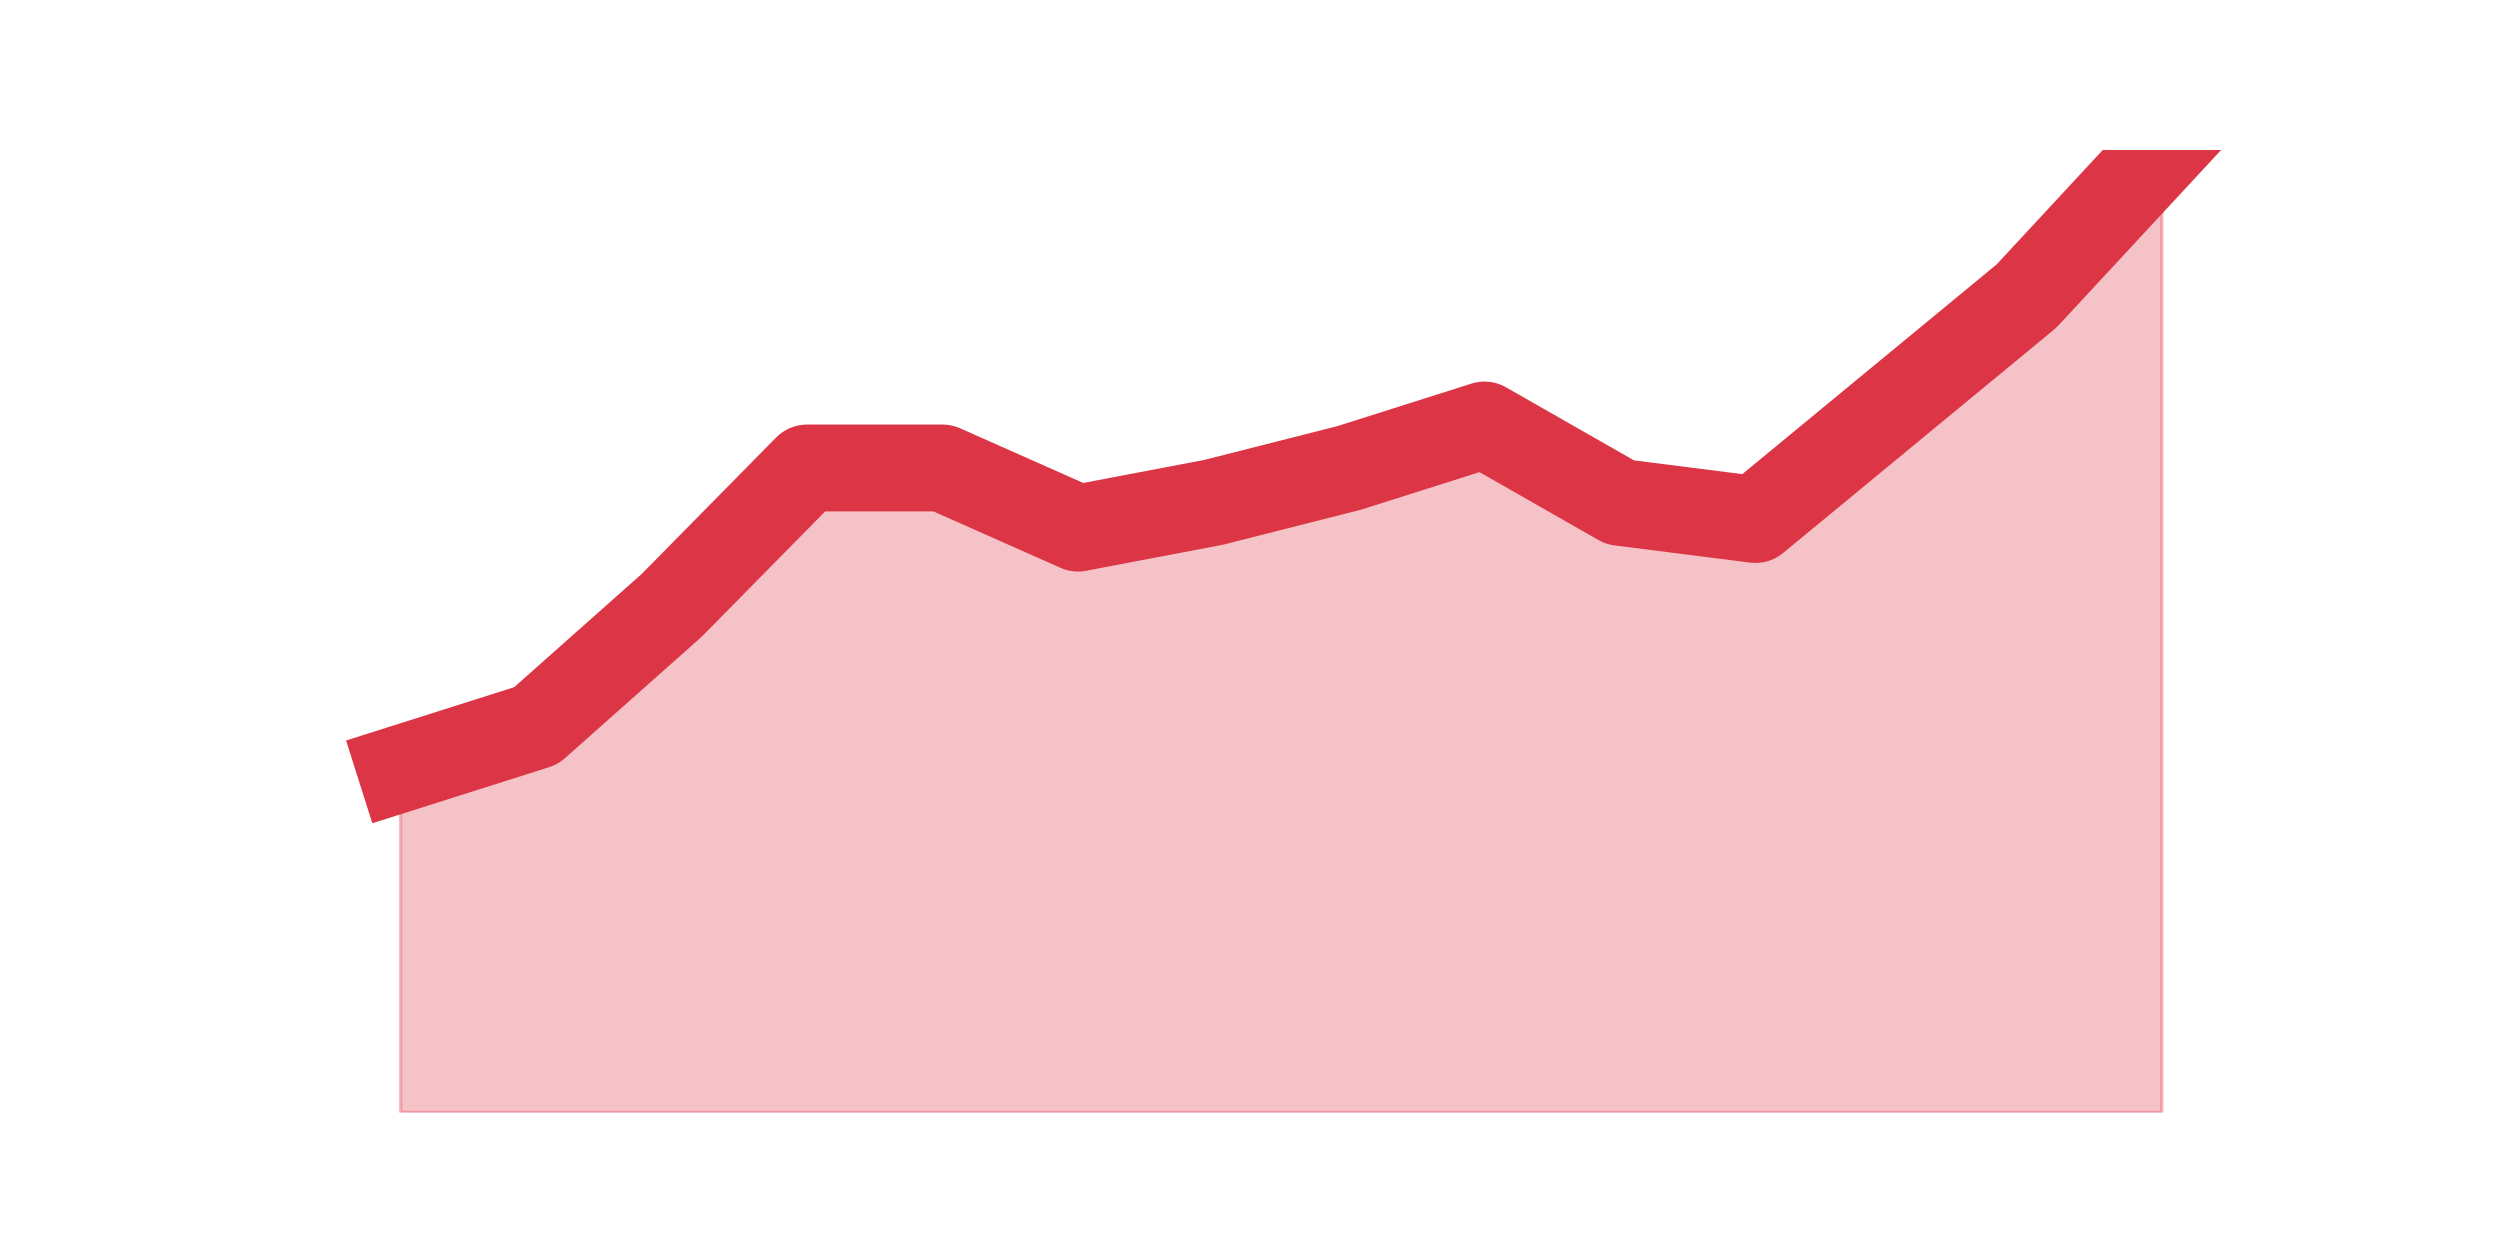
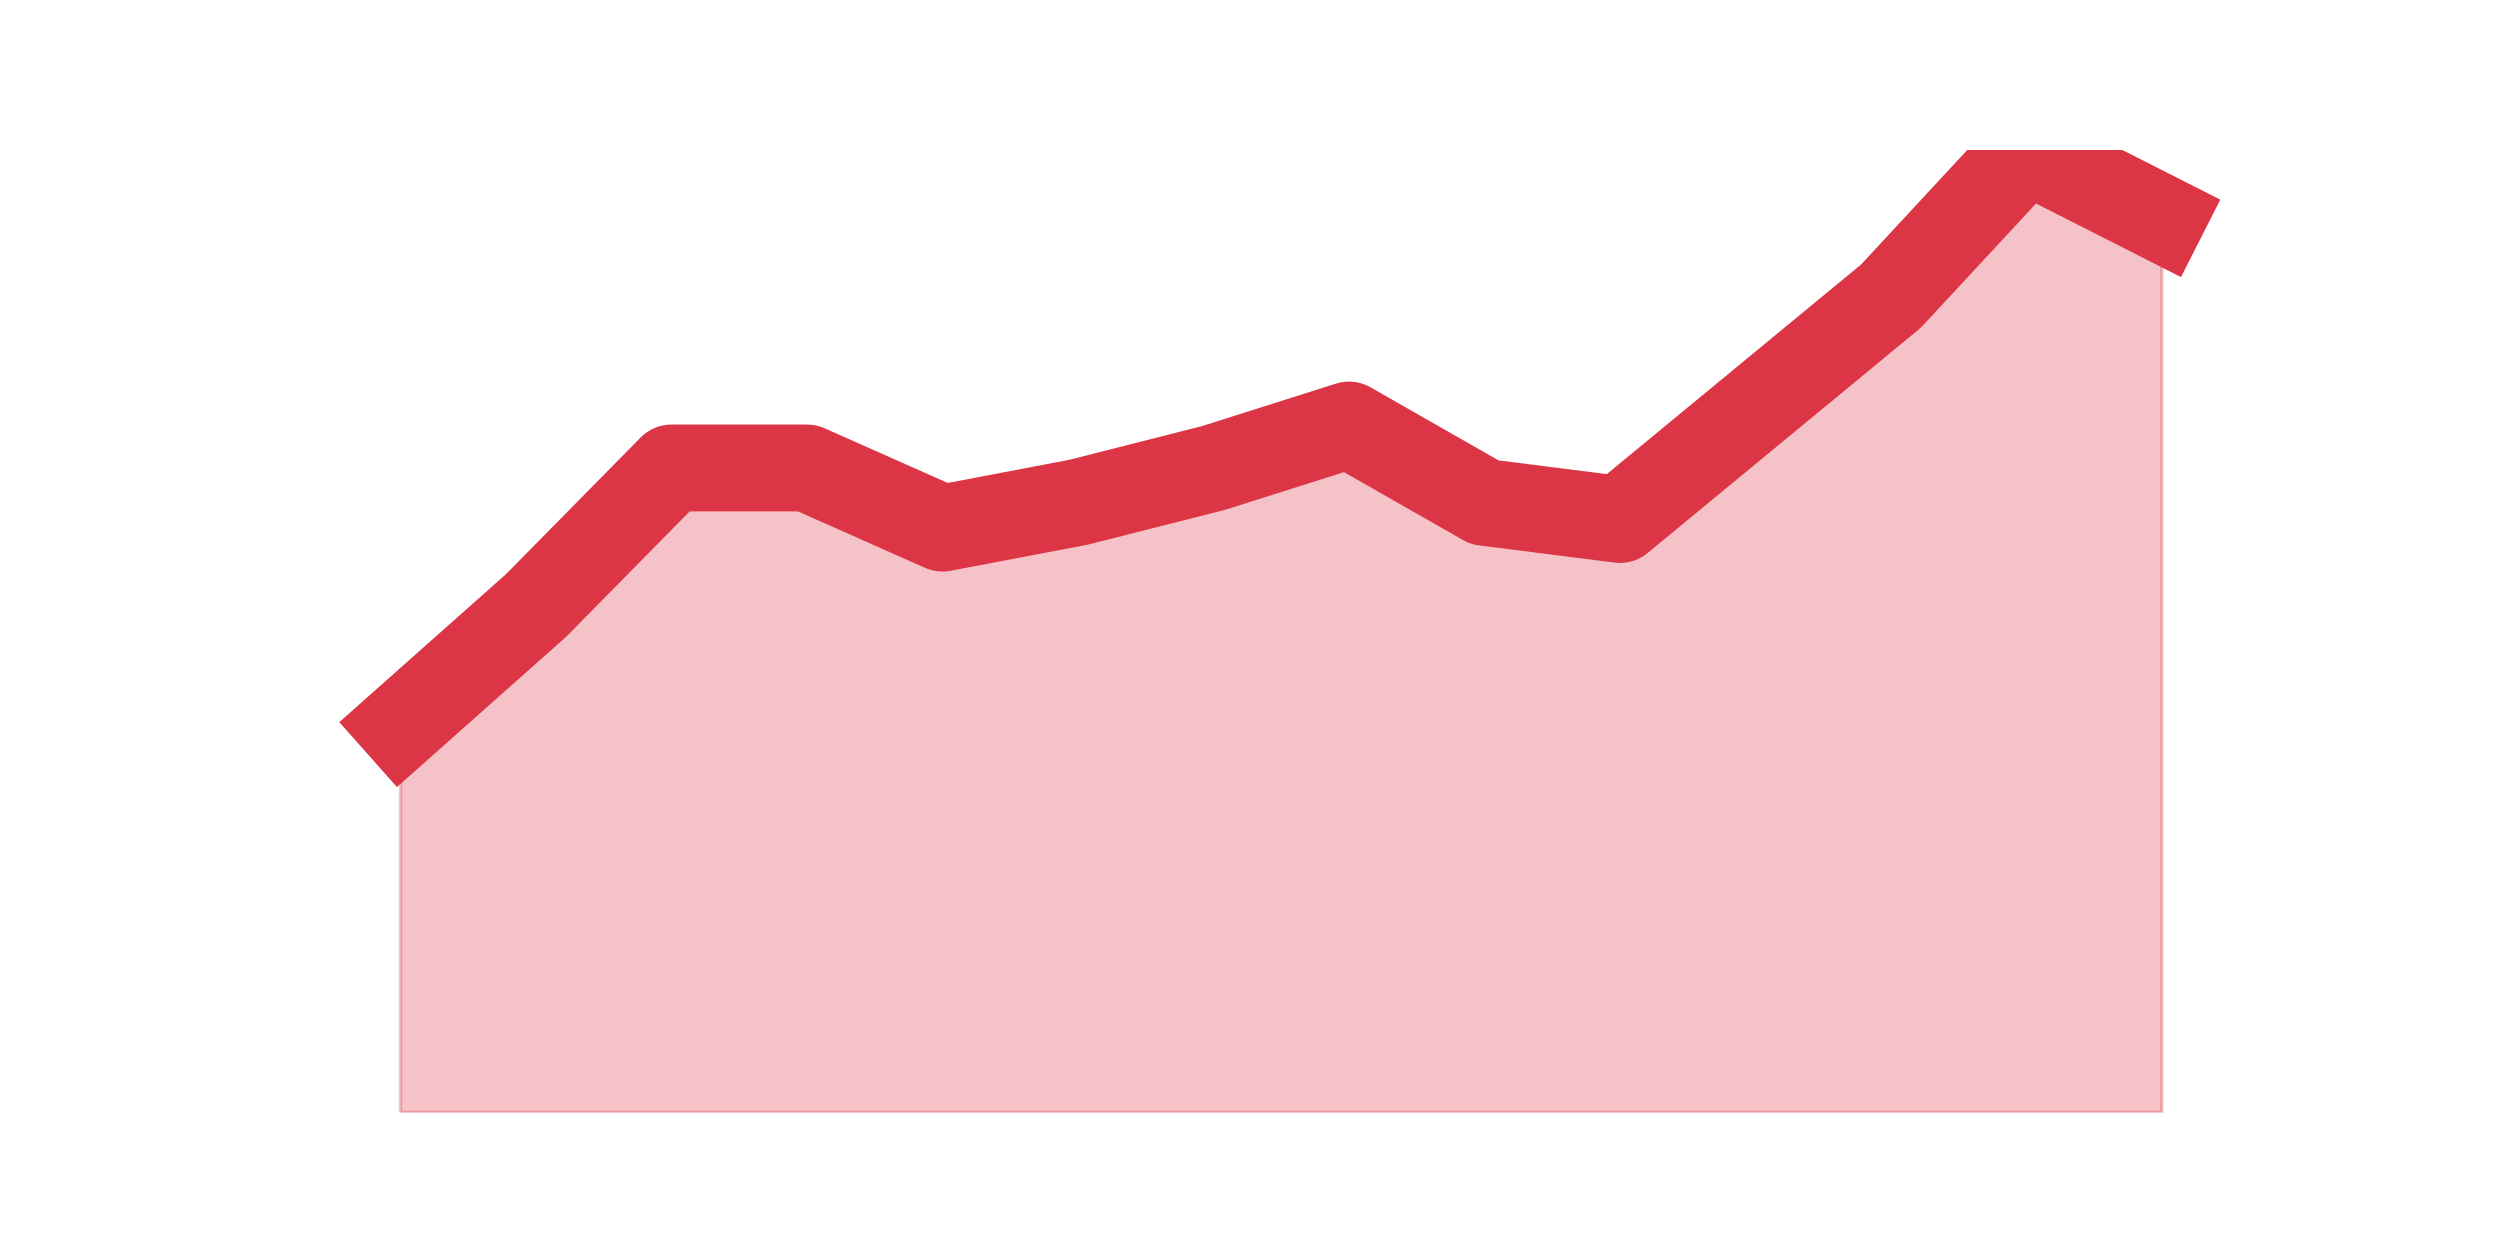
<svg xmlns="http://www.w3.org/2000/svg" xmlns:xlink="http://www.w3.org/1999/xlink" height="360pt" version="1.1" viewBox="0 0 720 360" width="720pt">
  <defs>
    <style type="text/css">*{stroke-linecap:butt;stroke-linejoin:round;}</style>
  </defs>
  <g id="figure_1">
    <g id="patch_1">
      <path d="M 0 360  L 720 360  L 720 0  L 0 0  z " style="fill:none;" />
    </g>
    <g id="axes_1">
      <g id="matplotlib.axis_1" />
      <g id="matplotlib.axis_2" />
      <g id="PolyCollection_1">
        <defs>
-           <path d="M 115.364 -138.6  L 115.364 -39.6  L 154.385 -39.6  L 193.406 -39.6  L 232.427 -39.6  L 271.448 -39.6  L 310.469 -39.6  L 349.49 -39.6  L 388.51 -39.6  L 427.531 -39.6  L 466.552 -39.6  L 505.573 -39.6  L 544.594 -39.6  L 583.615 -39.6  L 622.636 -39.6  L 622.636 -316.8  L 622.636 -316.8  L 583.615 -274.725  L 544.594 -242.55  L 505.573 -210.375  L 466.552 -215.325  L 427.531 -237.6  L 388.51 -225.225  L 349.49 -215.325  L 310.469 -207.9  L 271.448 -225.225  L 232.427 -225.225  L 193.406 -185.625  L 154.385 -150.975  L 115.364 -138.6  z " id="m21a488f3a8" style="stroke:#dc3545;stroke-opacity:0.3;" />
+           <path d="M 115.364 -150.975  L 115.364 -39.6  L 154.385 -39.6  L 193.406 -39.6  L 232.427 -39.6  L 271.448 -39.6  L 310.469 -39.6  L 349.49 -39.6  L 388.51 -39.6  L 427.531 -39.6  L 466.552 -39.6  L 505.573 -39.6  L 544.594 -39.6  L 583.615 -39.6  L 622.636 -39.6  L 622.636 -297  L 622.636 -297  L 583.615 -316.8  L 544.594 -274.725  L 505.573 -242.55  L 466.552 -210.375  L 427.531 -215.325  L 388.51 -237.6  L 349.49 -225.225  L 310.469 -215.325  L 271.448 -207.9  L 232.427 -225.225  L 193.406 -225.225  L 154.385 -185.625  L 115.364 -150.975  z " id="mc443bb8906" style="stroke:#dc3545;stroke-opacity:0.3;" />
        </defs>
-         <g clip-path="url(#p0aa0070fc0)">
-           <use style="fill:#dc3545;fill-opacity:0.3;stroke:#dc3545;stroke-opacity:0.3;" x="0" xlink:href="#m21a488f3a8" y="360" />
+         <g clip-path="url(#pe5462a9d56)">
+           <use style="fill:#dc3545;fill-opacity:0.3;stroke:#dc3545;stroke-opacity:0.3;" x="0" xlink:href="#mc443bb8906" y="360" />
        </g>
      </g>
      <g id="line2d_1">
-         <path clip-path="url(#p0aa0070fc0)" d="M 115.364 221.4  L 154.385 209.025  L 193.406 174.375  L 232.427 134.775  L 271.448 134.775  L 310.469 152.1  L 349.49 144.675  L 388.51 134.775  L 427.531 122.4  L 466.552 144.675  L 505.573 149.625  L 544.594 117.45  L 583.615 85.275  L 622.636 43.2  " style="fill:none;stroke:#dc3545;stroke-linecap:square;stroke-width:25;" />
+         <path clip-path="url(#pe5462a9d56)" d="M 115.364 209.025  L 154.385 174.375  L 193.406 134.775  L 232.427 134.775  L 271.448 152.1  L 310.469 144.675  L 349.49 134.775  L 388.51 122.4  L 427.531 144.675  L 466.552 149.625  L 505.573 117.45  L 544.594 85.275  L 583.615 43.2  L 622.636 63  " style="fill:none;stroke:#dc3545;stroke-linecap:square;stroke-width:25;" />
      </g>
    </g>
  </g>
  <defs>
-     <clipPath id="p0aa0070fc0">
+     <clipPath id="pe5462a9d56">
      <rect height="277.2" width="558" x="90" y="43.2" />
    </clipPath>
  </defs>
</svg>
